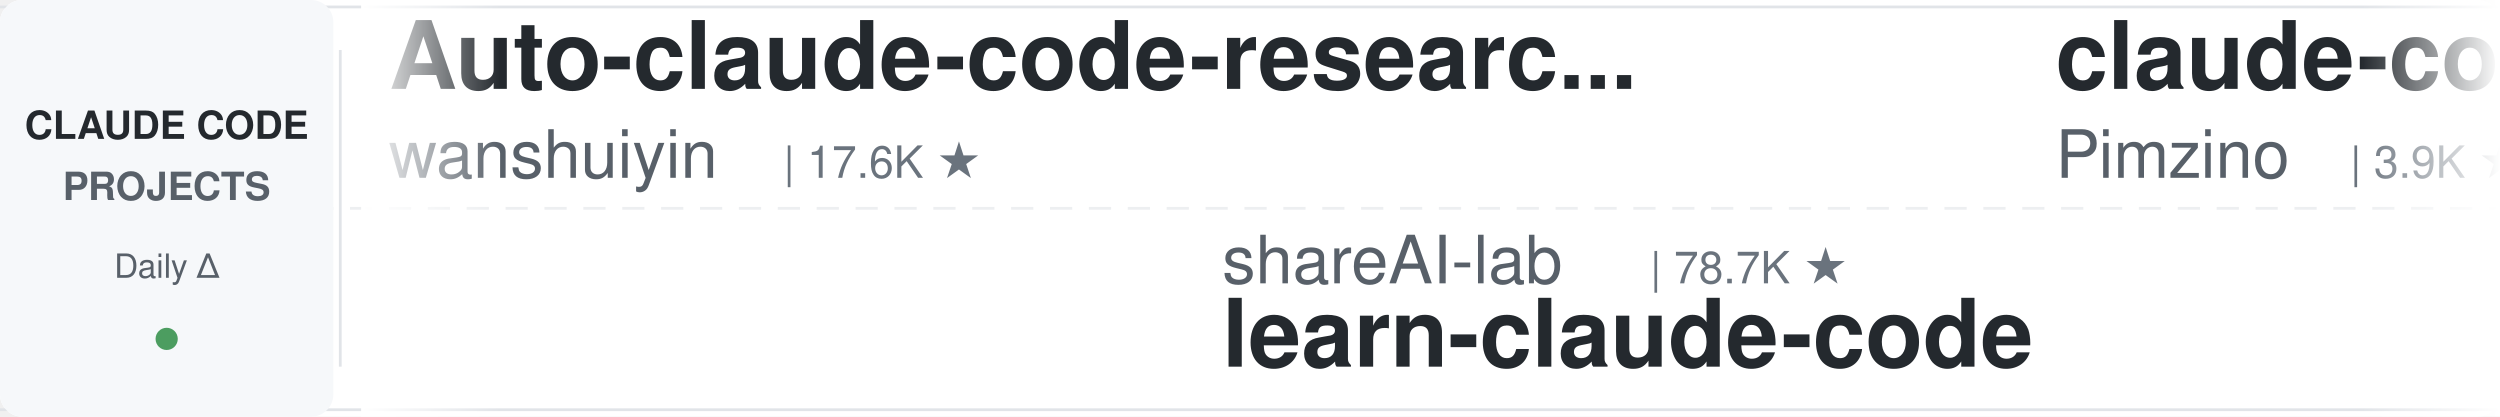
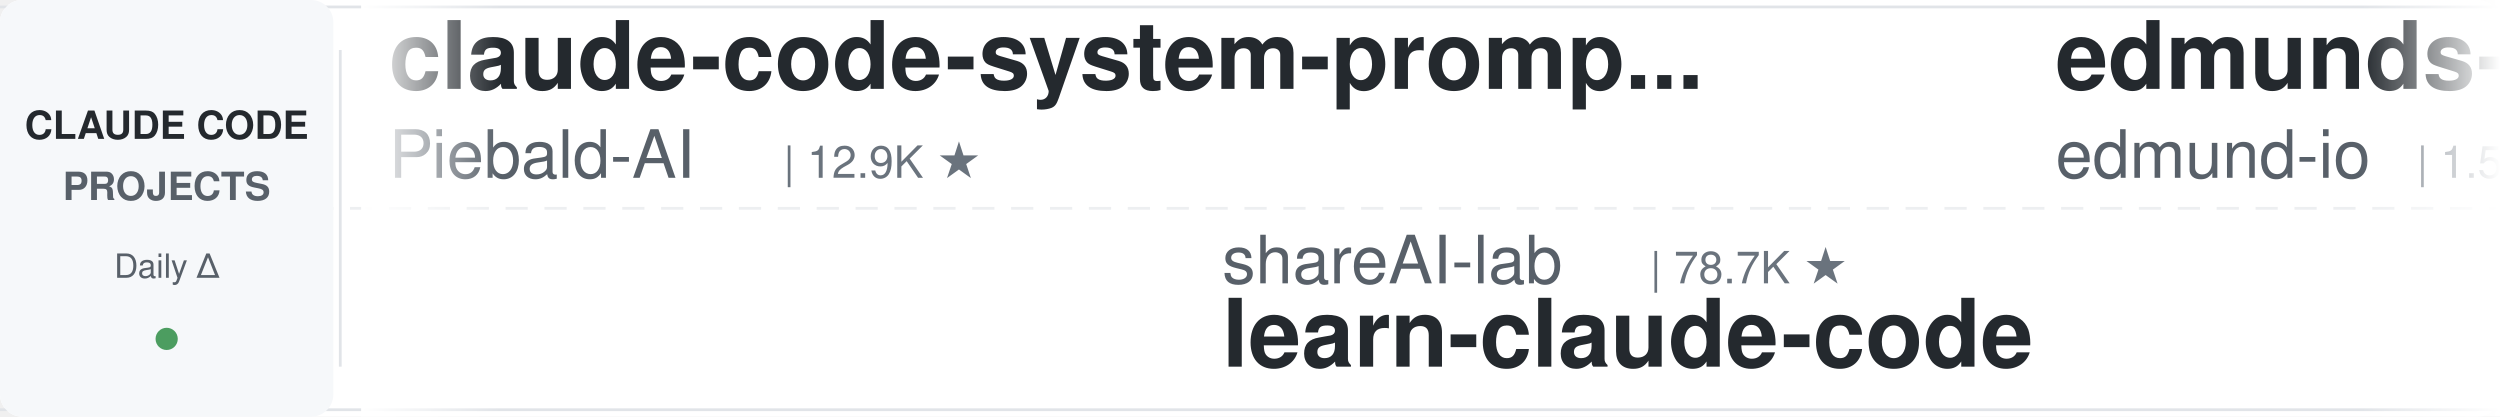
<svg xmlns="http://www.w3.org/2000/svg" width="900" height="150">
  <defs>
    <linearGradient id="leftFade" x1="0%" y1="0%" x2="100%" y2="0%">
      <stop offset="0%" style="stop-color:#ffffff;stop-opacity:1" />
      <stop offset="100%" style="stop-color:#ffffff;stop-opacity:0" />
    </linearGradient>
    <linearGradient id="rightFade" x1="0%" y1="0%" x2="100%" y2="0%">
      <stop offset="0%" style="stop-color:#ffffff;stop-opacity:0" />
      <stop offset="100%" style="stop-color:#ffffff;stop-opacity:1" />
    </linearGradient>
  </defs>
  <rect width="900" height="150" fill="#ffffff" rx="8" />
  <rect x="0" y="2" width="900" height="1" fill="#e1e4e8" />
  <rect x="0" y="147" width="900" height="1" fill="#e1e4e8" />
  <line x1="0" y1="75" x2="900" y2="75" stroke="#e1e4e8" stroke-width="1" stroke-dasharray="8 6" opacity="0.6" />
  <rect x="0" y="0" width="120" height="150" fill="#f6f8fa" rx="8" />
  <text x="60" y="50" font-family="-apple-system, BlinkMacSystemFont, 'Segoe UI', Helvetica, Arial, sans-serif" font-size="14" font-weight="600" fill="#24292e" text-anchor="middle">CLAUDE CODE</text>
  <text x="60" y="72" font-family="-apple-system, BlinkMacSystemFont, 'Segoe UI', Helvetica, Arial, sans-serif" font-size="14" font-weight="600" fill="#586069" text-anchor="middle">PROJECTS</text>
  <text x="60" y="100" font-family="-apple-system, BlinkMacSystemFont, 'Segoe UI', Helvetica, Arial, sans-serif" font-size="12" font-weight="500" fill="#586069" text-anchor="middle">Daily Δ</text>
  <circle cx="60" cy="122" r="4" fill="#22863a" opacity="0.8" />
  <rect x="122" y="18" width="1" height="114" fill="#e1e4e8" />
  <clipPath id="tickerClip">
    <rect x="130" y="0" width="770" height="150" />
  </clipPath>
  <g clip-path="url(#tickerClip)">
    <g id="tickerItems">
      <animateTransform attributeName="transform" attributeType="XML" type="translate" from="0 0" to="-3000 0" dur="54s" repeatCount="indefinite" />
      <g transform="translate(0, 0)">
-         <text x="140" y="32" font-family="-apple-system, BlinkMacSystemFont, 'Segoe UI', Helvetica, Arial, sans-serif" font-size="34" font-weight="600" fill="#24292e">Auto-claude-code-researc...</text>
-         <text x="140" y="64" font-family="-apple-system, BlinkMacSystemFont, 'Segoe UI', Helvetica, Arial, sans-serif" font-size="24" font-weight="400" fill="#586069">wanshuiyin</text>
-         <text x="282" y="64" font-family="-apple-system, BlinkMacSystemFont, 'Segoe UI', Helvetica, Arial, sans-serif" font-size="16" font-weight="500" fill="#6a737d">| 17.6K ★</text>
+         <text x="140" y="32" font-family="-apple-system, BlinkMacSystemFont, 'Segoe UI', Helvetica, Arial, sans-serif" font-size="34" font-weight="600" fill="#24292e">claude-code-system-promp...</text>
+         <text x="140" y="64" font-family="-apple-system, BlinkMacSystemFont, 'Segoe UI', Helvetica, Arial, sans-serif" font-size="24" font-weight="400" fill="#586069">Piebald-AI</text>
+         <text x="282" y="64" font-family="-apple-system, BlinkMacSystemFont, 'Segoe UI', Helvetica, Arial, sans-serif" font-size="16" font-weight="500" fill="#6a737d">| 12.9K ★</text>
      </g>
      <g transform="translate(300, 0)">
        <text x="140" y="102" font-family="-apple-system, BlinkMacSystemFont, 'Segoe UI', Helvetica, Arial, sans-serif" font-size="24" font-weight="400" fill="#586069">shareAI-lab</text>
        <text x="294" y="102" font-family="-apple-system, BlinkMacSystemFont, 'Segoe UI', Helvetica, Arial, sans-serif" font-size="16" font-weight="500" fill="#6a737d">| 78.7K ★</text>
        <text x="140" y="132" font-family="-apple-system, BlinkMacSystemFont, 'Segoe UI', Helvetica, Arial, sans-serif" font-size="34" font-weight="600" fill="#24292e">learn-claude-code</text>
      </g>
      <g transform="translate(600, 0)">
-         <text x="140" y="32" font-family="-apple-system, BlinkMacSystemFont, 'Segoe UI', Helvetica, Arial, sans-serif" font-size="34" font-weight="600" fill="#24292e">claude-code-spec-workflo...</text>
-         <text x="140" y="64" font-family="-apple-system, BlinkMacSystemFont, 'Segoe UI', Helvetica, Arial, sans-serif" font-size="24" font-weight="400" fill="#586069">Pimzino</text>
-         <text x="246" y="64" font-family="-apple-system, BlinkMacSystemFont, 'Segoe UI', Helvetica, Arial, sans-serif" font-size="16" font-weight="500" fill="#6a737d">| 3.9K ★</text>
+         <text x="140" y="32" font-family="-apple-system, BlinkMacSystemFont, 'Segoe UI', Helvetica, Arial, sans-serif" font-size="34" font-weight="600" fill="#24292e">edmunds-claude-code</text>
+         <text x="140" y="64" font-family="-apple-system, BlinkMacSystemFont, 'Segoe UI', Helvetica, Arial, sans-serif" font-size="24" font-weight="400" fill="#586069">edmund-io</text>
+         <text x="270" y="64" font-family="-apple-system, BlinkMacSystemFont, 'Segoe UI', Helvetica, Arial, sans-serif" font-size="16" font-weight="500" fill="#6a737d">| 1.5K ★</text>
      </g>
      <g transform="translate(900, 0)">
-         <text x="140" y="102" font-family="-apple-system, BlinkMacSystemFont, 'Segoe UI', Helvetica, Arial, sans-serif" font-size="24" font-weight="400" fill="#586069">lintsinghua</text>
-         <text x="294" y="102" font-family="-apple-system, BlinkMacSystemFont, 'Segoe UI', Helvetica, Arial, sans-serif" font-size="16" font-weight="500" fill="#6a737d">| 4.3K ★</text>
-         <text x="140" y="132" font-family="-apple-system, BlinkMacSystemFont, 'Segoe UI', Helvetica, Arial, sans-serif" font-size="34" font-weight="600" fill="#24292e">claude-code-book</text>
+         <text x="140" y="102" font-family="-apple-system, BlinkMacSystemFont, 'Segoe UI', Helvetica, Arial, sans-serif" font-size="24" font-weight="400" fill="#586069">Cranot</text>
+         <text x="234" y="102" font-family="-apple-system, BlinkMacSystemFont, 'Segoe UI', Helvetica, Arial, sans-serif" font-size="16" font-weight="500" fill="#6a737d">| 2.9K ★</text>
+         <text x="140" y="132" font-family="-apple-system, BlinkMacSystemFont, 'Segoe UI', Helvetica, Arial, sans-serif" font-size="34" font-weight="600" fill="#24292e">claude-code-guide</text>
      </g>
      <g transform="translate(1200, 0)">
-         <text x="140" y="32" font-family="-apple-system, BlinkMacSystemFont, 'Segoe UI', Helvetica, Arial, sans-serif" font-size="34" font-weight="600" fill="#24292e">awesome-claude-code-tool...</text>
-         <text x="140" y="64" font-family="-apple-system, BlinkMacSystemFont, 'Segoe UI', Helvetica, Arial, sans-serif" font-size="24" font-weight="400" fill="#586069">rohitg00</text>
-         <text x="258" y="64" font-family="-apple-system, BlinkMacSystemFont, 'Segoe UI', Helvetica, Arial, sans-serif" font-size="16" font-weight="500" fill="#6a737d">| 2.7K ★</text>
+         <text x="140" y="32" font-family="-apple-system, BlinkMacSystemFont, 'Segoe UI', Helvetica, Arial, sans-serif" font-size="34" font-weight="600" fill="#24292e">claude-code-proxy</text>
+         <text x="140" y="64" font-family="-apple-system, BlinkMacSystemFont, 'Segoe UI', Helvetica, Arial, sans-serif" font-size="24" font-weight="400" fill="#586069">fuergaosi233</text>
+         <text x="306" y="64" font-family="-apple-system, BlinkMacSystemFont, 'Segoe UI', Helvetica, Arial, sans-serif" font-size="16" font-weight="500" fill="#6a737d">| 2.8K ★</text>
      </g>
      <g transform="translate(1500, 0)">
-         <text x="140" y="102" font-family="-apple-system, BlinkMacSystemFont, 'Segoe UI', Helvetica, Arial, sans-serif" font-size="24" font-weight="400" fill="#586069">ykdojo</text>
-         <text x="234" y="102" font-family="-apple-system, BlinkMacSystemFont, 'Segoe UI', Helvetica, Arial, sans-serif" font-size="16" font-weight="500" fill="#6a737d">| 10.2K ★</text>
-         <text x="140" y="132" font-family="-apple-system, BlinkMacSystemFont, 'Segoe UI', Helvetica, Arial, sans-serif" font-size="34" font-weight="600" fill="#24292e">claude-code-tips</text>
+         <text x="140" y="102" font-family="-apple-system, BlinkMacSystemFont, 'Segoe UI', Helvetica, Arial, sans-serif" font-size="24" font-weight="400" fill="#586069">digitalsamba</text>
+         <text x="306" y="102" font-family="-apple-system, BlinkMacSystemFont, 'Segoe UI', Helvetica, Arial, sans-serif" font-size="16" font-weight="500" fill="#6a737d">| 2.3K ★</text>
+         <text x="140" y="132" font-family="-apple-system, BlinkMacSystemFont, 'Segoe UI', Helvetica, Arial, sans-serif" font-size="34" font-weight="600" fill="#24292e">claude-code-video-toolki...</text>
      </g>
      <g transform="translate(1800, 0)">
-         <text x="140" y="32" font-family="-apple-system, BlinkMacSystemFont, 'Segoe UI', Helvetica, Arial, sans-serif" font-size="34" font-weight="600" fill="#24292e">claude-code-hub</text>
-         <text x="140" y="64" font-family="-apple-system, BlinkMacSystemFont, 'Segoe UI', Helvetica, Arial, sans-serif" font-size="24" font-weight="400" fill="#586069">ding113</text>
-         <text x="246" y="64" font-family="-apple-system, BlinkMacSystemFont, 'Segoe UI', Helvetica, Arial, sans-serif" font-size="16" font-weight="500" fill="#6a737d">| 3.4K ★</text>
+         <text x="140" y="32" font-family="-apple-system, BlinkMacSystemFont, 'Segoe UI', Helvetica, Arial, sans-serif" font-size="34" font-weight="600" fill="#24292e">skills</text>
+         <text x="140" y="64" font-family="-apple-system, BlinkMacSystemFont, 'Segoe UI', Helvetica, Arial, sans-serif" font-size="24" font-weight="400" fill="#586069">anthropics</text>
+         <text x="282" y="64" font-family="-apple-system, BlinkMacSystemFont, 'Segoe UI', Helvetica, Arial, sans-serif" font-size="16" font-weight="500" fill="#6a737d">| 181.8K ★</text>
      </g>
      <g transform="translate(2100, 0)">
-         <text x="140" y="102" font-family="-apple-system, BlinkMacSystemFont, 'Segoe UI', Helvetica, Arial, sans-serif" font-size="24" font-weight="400" fill="#586069">jqueryscript</text>
-         <text x="306" y="102" font-family="-apple-system, BlinkMacSystemFont, 'Segoe UI', Helvetica, Arial, sans-serif" font-size="16" font-weight="500" fill="#6a737d">| 532 ★</text>
-         <text x="140" y="132" font-family="-apple-system, BlinkMacSystemFont, 'Segoe UI', Helvetica, Arial, sans-serif" font-size="34" font-weight="600" fill="#24292e">awesome-claude-code</text>
+         <text x="140" y="102" font-family="-apple-system, BlinkMacSystemFont, 'Segoe UI', Helvetica, Arial, sans-serif" font-size="24" font-weight="400" fill="#586069">Yuyz0112</text>
+         <text x="258" y="102" font-family="-apple-system, BlinkMacSystemFont, 'Segoe UI', Helvetica, Arial, sans-serif" font-size="16" font-weight="500" fill="#6a737d">| 2.4K ★</text>
+         <text x="140" y="132" font-family="-apple-system, BlinkMacSystemFont, 'Segoe UI', Helvetica, Arial, sans-serif" font-size="34" font-weight="600" fill="#24292e">claude-code-reverse</text>
      </g>
      <g transform="translate(2400, 0)">
-         <text x="140" y="32" font-family="-apple-system, BlinkMacSystemFont, 'Segoe UI', Helvetica, Arial, sans-serif" font-size="34" font-weight="600" fill="#24292e">claude-code-templates</text>
-         <text x="140" y="64" font-family="-apple-system, BlinkMacSystemFont, 'Segoe UI', Helvetica, Arial, sans-serif" font-size="24" font-weight="400" fill="#586069">davila7</text>
-         <text x="246" y="64" font-family="-apple-system, BlinkMacSystemFont, 'Segoe UI', Helvetica, Arial, sans-serif" font-size="16" font-weight="500" fill="#6a737d">| 32.7K ★</text>
+         <text x="140" y="32" font-family="-apple-system, BlinkMacSystemFont, 'Segoe UI', Helvetica, Arial, sans-serif" font-size="34" font-weight="600" fill="#24292e">claude-code-best-practic...</text>
+         <text x="140" y="64" font-family="-apple-system, BlinkMacSystemFont, 'Segoe UI', Helvetica, Arial, sans-serif" font-size="24" font-weight="400" fill="#586069">shanraisshan</text>
+         <text x="306" y="64" font-family="-apple-system, BlinkMacSystemFont, 'Segoe UI', Helvetica, Arial, sans-serif" font-size="16" font-weight="500" fill="#6a737d">| 67.7K ★</text>
      </g>
      <g transform="translate(2700, 0)">
-         <text x="140" y="102" font-family="-apple-system, BlinkMacSystemFont, 'Segoe UI', Helvetica, Arial, sans-serif" font-size="24" font-weight="400" fill="#586069">lorryjovens-hub</text>
-         <text x="342" y="102" font-family="-apple-system, BlinkMacSystemFont, 'Segoe UI', Helvetica, Arial, sans-serif" font-size="16" font-weight="500" fill="#6a737d">| 1.7K ★</text>
-         <text x="140" y="132" font-family="-apple-system, BlinkMacSystemFont, 'Segoe UI', Helvetica, Arial, sans-serif" font-size="34" font-weight="600" fill="#24292e">claude-code-rust</text>
+         <text x="140" y="102" font-family="-apple-system, BlinkMacSystemFont, 'Segoe UI', Helvetica, Arial, sans-serif" font-size="24" font-weight="400" fill="#586069">krusemediallc</text>
+         <text x="318" y="102" font-family="-apple-system, BlinkMacSystemFont, 'Segoe UI', Helvetica, Arial, sans-serif" font-size="16" font-weight="500" fill="#6a737d">| 1.6K ★</text>
+         <text x="140" y="132" font-family="-apple-system, BlinkMacSystemFont, 'Segoe UI', Helvetica, Arial, sans-serif" font-size="34" font-weight="600" fill="#24292e">arcads-claude-code</text>
      </g>
      <g transform="translate(3000, 0)">
-         <text x="140" y="32" font-family="-apple-system, BlinkMacSystemFont, 'Segoe UI', Helvetica, Arial, sans-serif" font-size="34" font-weight="600" fill="#24292e">Auto-claude-code-researc...</text>
-         <text x="140" y="64" font-family="-apple-system, BlinkMacSystemFont, 'Segoe UI', Helvetica, Arial, sans-serif" font-size="24" font-weight="400" fill="#586069">wanshuiyin</text>
-         <text x="282" y="64" font-family="-apple-system, BlinkMacSystemFont, 'Segoe UI', Helvetica, Arial, sans-serif" font-size="16" font-weight="500" fill="#6a737d">| 17.6K ★</text>
+         <text x="140" y="32" font-family="-apple-system, BlinkMacSystemFont, 'Segoe UI', Helvetica, Arial, sans-serif" font-size="34" font-weight="600" fill="#24292e">claude-code-system-promp...</text>
+         <text x="140" y="64" font-family="-apple-system, BlinkMacSystemFont, 'Segoe UI', Helvetica, Arial, sans-serif" font-size="24" font-weight="400" fill="#586069">Piebald-AI</text>
+         <text x="282" y="64" font-family="-apple-system, BlinkMacSystemFont, 'Segoe UI', Helvetica, Arial, sans-serif" font-size="16" font-weight="500" fill="#6a737d">| 12.9K ★</text>
      </g>
      <g transform="translate(3300, 0)">
        <text x="140" y="102" font-family="-apple-system, BlinkMacSystemFont, 'Segoe UI', Helvetica, Arial, sans-serif" font-size="24" font-weight="400" fill="#586069">shareAI-lab</text>
        <text x="294" y="102" font-family="-apple-system, BlinkMacSystemFont, 'Segoe UI', Helvetica, Arial, sans-serif" font-size="16" font-weight="500" fill="#6a737d">| 78.7K ★</text>
        <text x="140" y="132" font-family="-apple-system, BlinkMacSystemFont, 'Segoe UI', Helvetica, Arial, sans-serif" font-size="34" font-weight="600" fill="#24292e">learn-claude-code</text>
      </g>
      <g transform="translate(3600, 0)">
-         <text x="140" y="32" font-family="-apple-system, BlinkMacSystemFont, 'Segoe UI', Helvetica, Arial, sans-serif" font-size="34" font-weight="600" fill="#24292e">claude-code-spec-workflo...</text>
-         <text x="140" y="64" font-family="-apple-system, BlinkMacSystemFont, 'Segoe UI', Helvetica, Arial, sans-serif" font-size="24" font-weight="400" fill="#586069">Pimzino</text>
-         <text x="246" y="64" font-family="-apple-system, BlinkMacSystemFont, 'Segoe UI', Helvetica, Arial, sans-serif" font-size="16" font-weight="500" fill="#6a737d">| 3.9K ★</text>
+         <text x="140" y="32" font-family="-apple-system, BlinkMacSystemFont, 'Segoe UI', Helvetica, Arial, sans-serif" font-size="34" font-weight="600" fill="#24292e">edmunds-claude-code</text>
+         <text x="140" y="64" font-family="-apple-system, BlinkMacSystemFont, 'Segoe UI', Helvetica, Arial, sans-serif" font-size="24" font-weight="400" fill="#586069">edmund-io</text>
+         <text x="270" y="64" font-family="-apple-system, BlinkMacSystemFont, 'Segoe UI', Helvetica, Arial, sans-serif" font-size="16" font-weight="500" fill="#6a737d">| 1.5K ★</text>
      </g>
      <g transform="translate(3900, 0)">
-         <text x="140" y="102" font-family="-apple-system, BlinkMacSystemFont, 'Segoe UI', Helvetica, Arial, sans-serif" font-size="24" font-weight="400" fill="#586069">lintsinghua</text>
-         <text x="294" y="102" font-family="-apple-system, BlinkMacSystemFont, 'Segoe UI', Helvetica, Arial, sans-serif" font-size="16" font-weight="500" fill="#6a737d">| 4.3K ★</text>
-         <text x="140" y="132" font-family="-apple-system, BlinkMacSystemFont, 'Segoe UI', Helvetica, Arial, sans-serif" font-size="34" font-weight="600" fill="#24292e">claude-code-book</text>
+         <text x="140" y="102" font-family="-apple-system, BlinkMacSystemFont, 'Segoe UI', Helvetica, Arial, sans-serif" font-size="24" font-weight="400" fill="#586069">Cranot</text>
+         <text x="234" y="102" font-family="-apple-system, BlinkMacSystemFont, 'Segoe UI', Helvetica, Arial, sans-serif" font-size="16" font-weight="500" fill="#6a737d">| 2.9K ★</text>
+         <text x="140" y="132" font-family="-apple-system, BlinkMacSystemFont, 'Segoe UI', Helvetica, Arial, sans-serif" font-size="34" font-weight="600" fill="#24292e">claude-code-guide</text>
      </g>
    </g>
  </g>
  <rect x="130" y="0" width="50" height="150" fill="url(#leftFade)" />
  <rect x="850" y="0" width="50" height="150" fill="url(#rightFade)" />
</svg>
